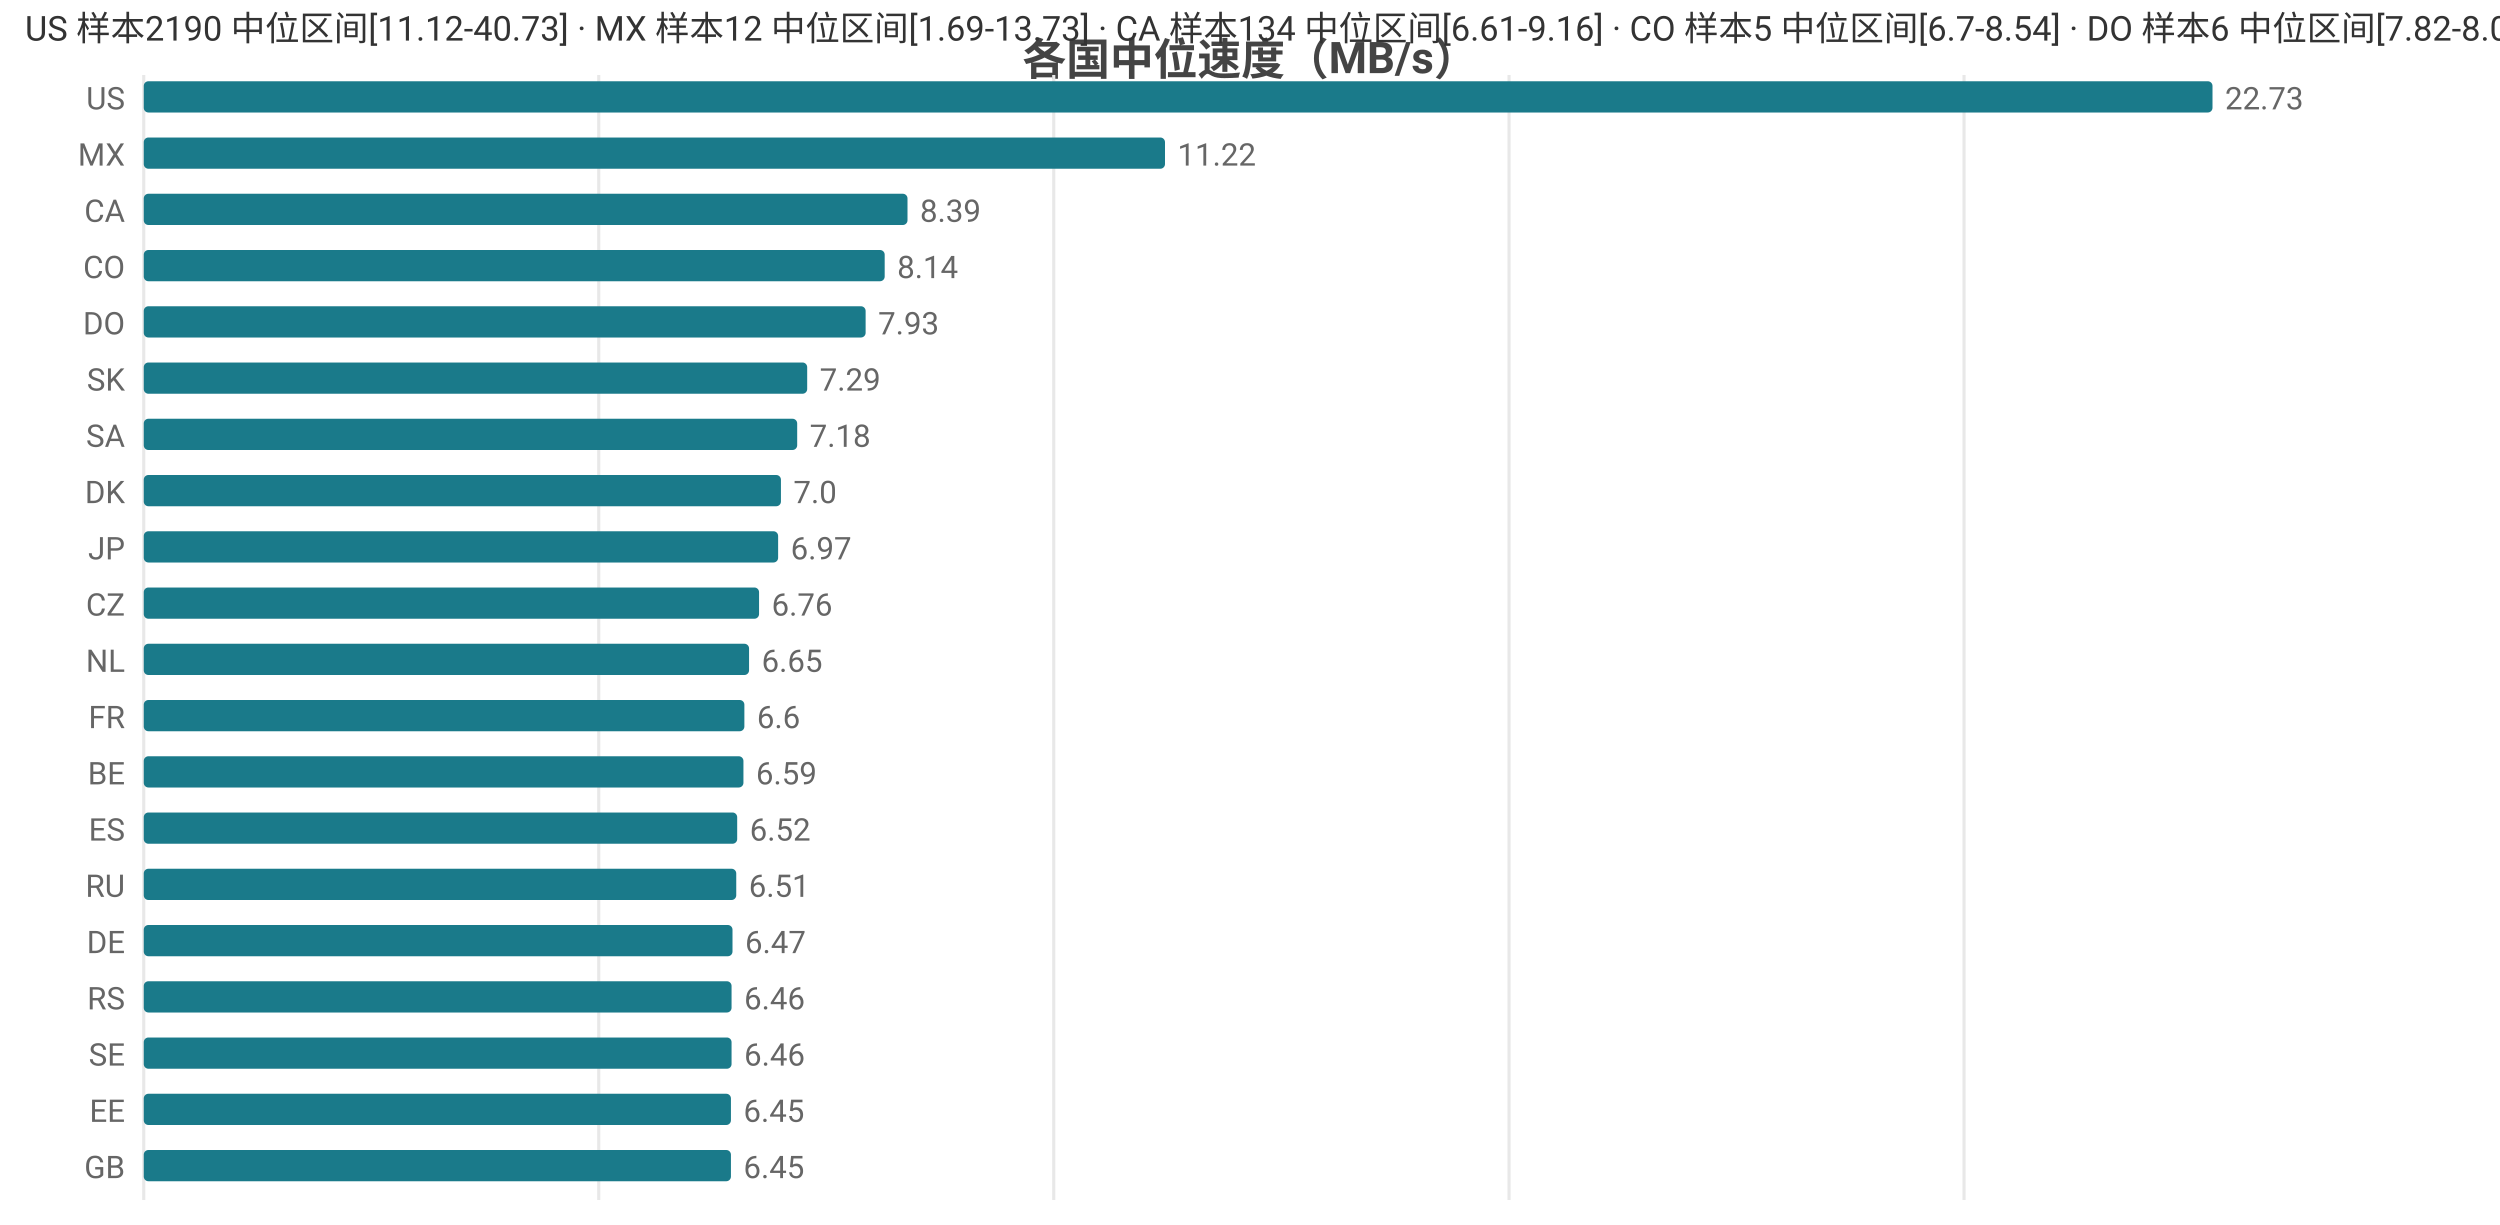
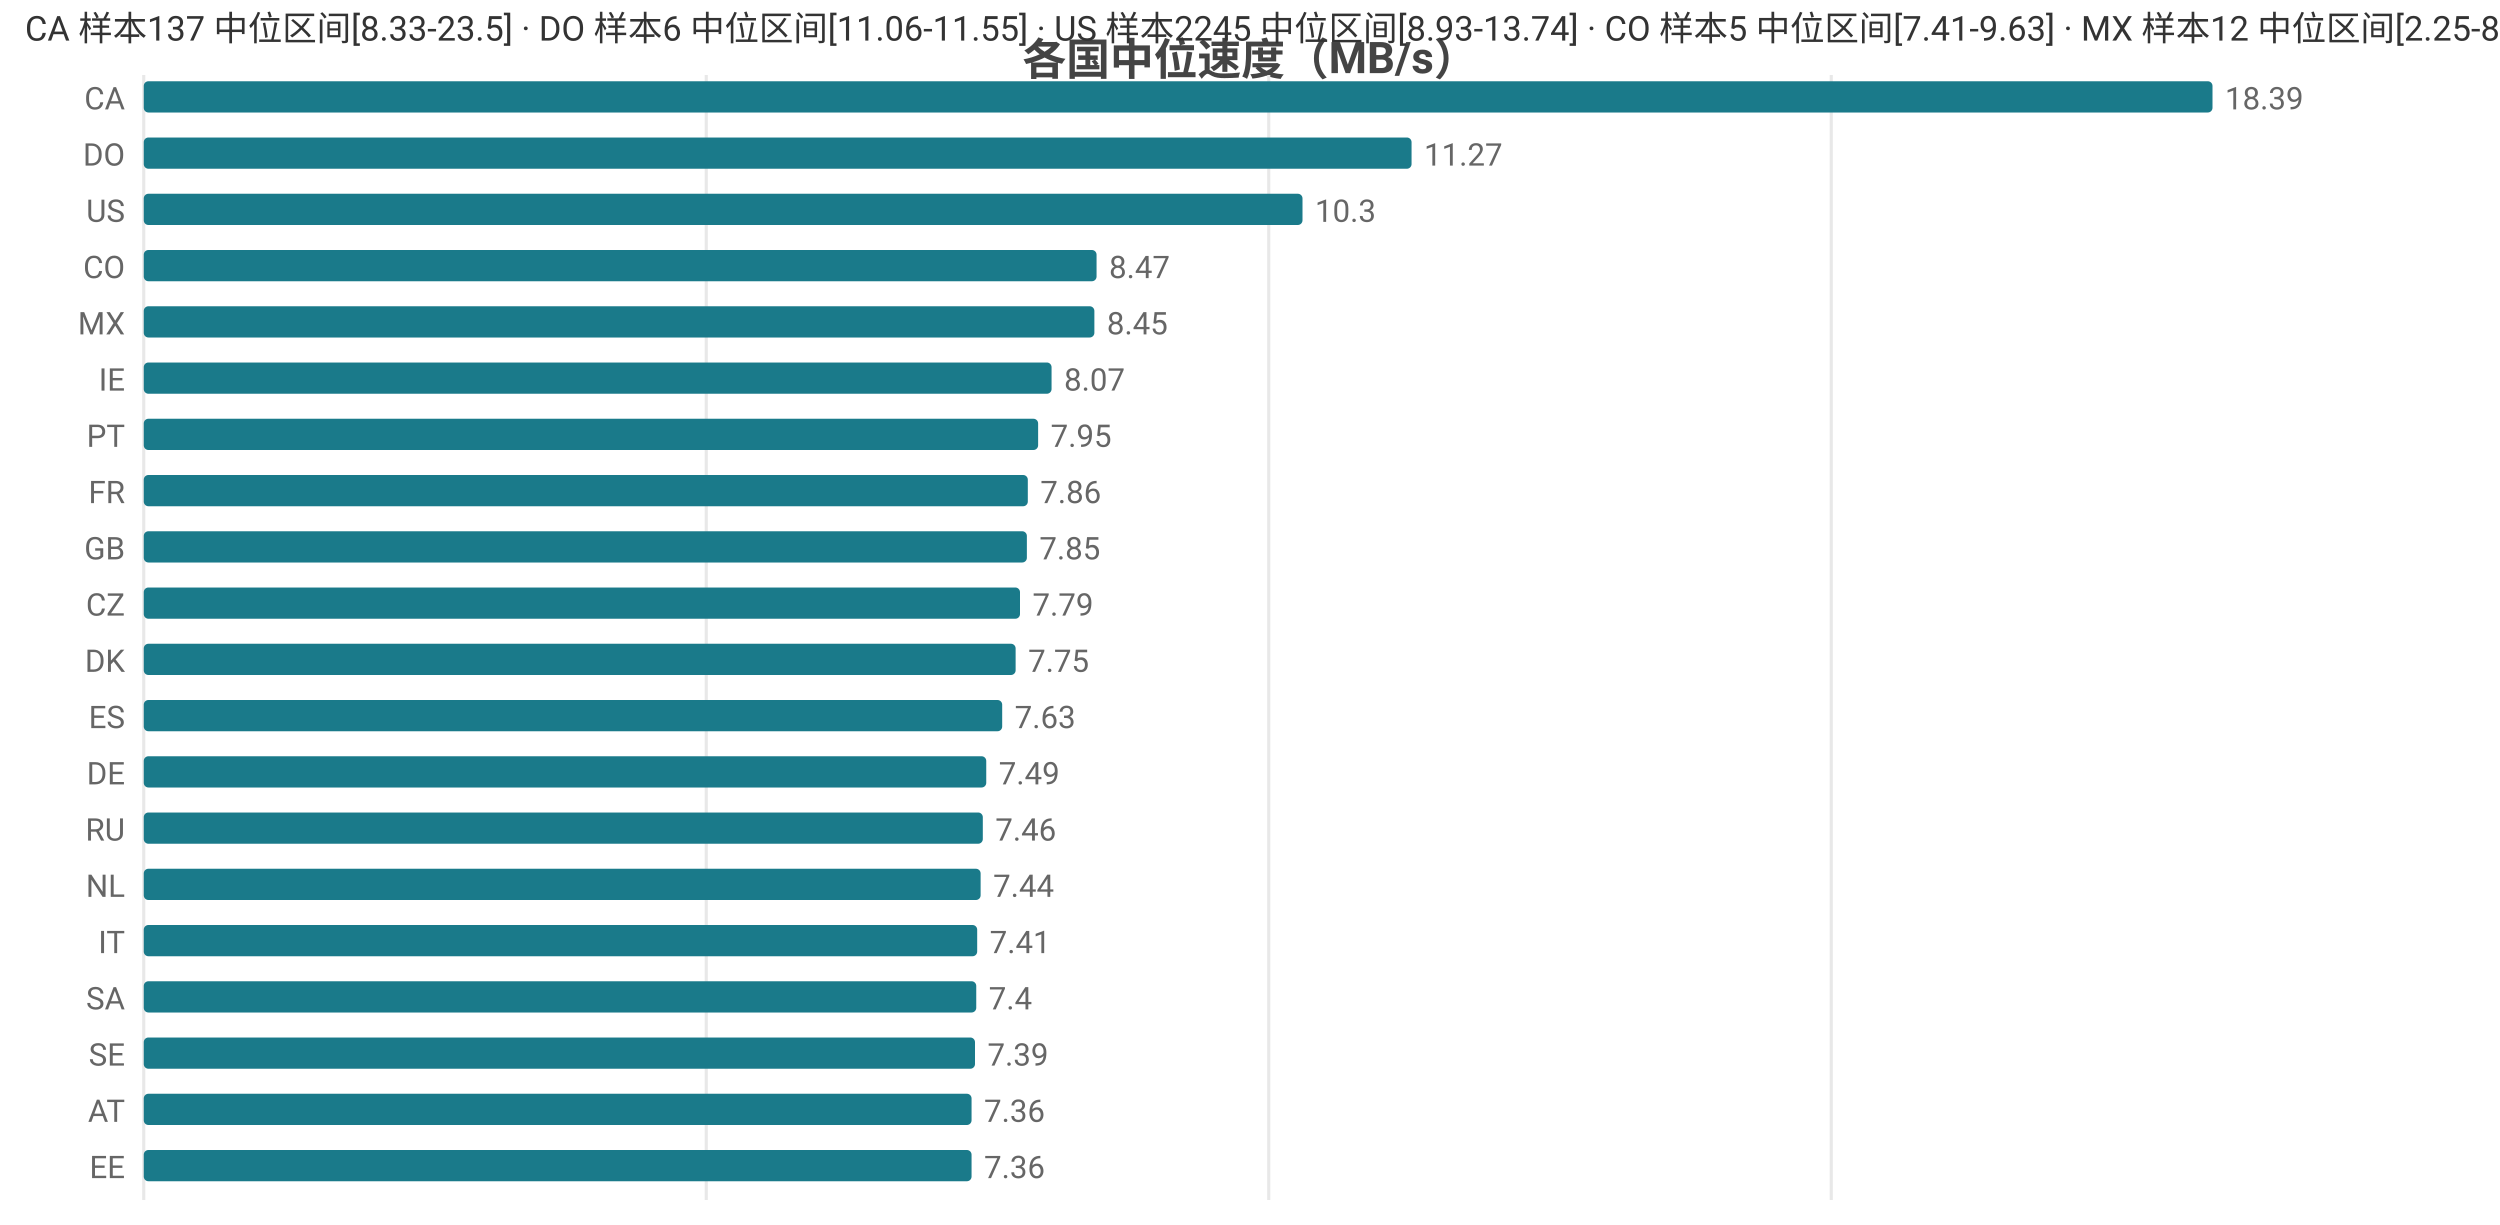
<svg xmlns="http://www.w3.org/2000/svg" width="800" height="392" viewBox="0 0 800 392">
  <rect width="800" height="392" fill="#ffffff" />
  <style>text{font-family:system-ui,-apple-system,'Segoe UI',Roboto,'PingFang SC','Microsoft YaHei','Noto Sans CJK SC',sans-serif}.g{stroke:#e8e8e8;stroke-width:1}.a{stroke:#999;stroke-width:1}.t{font-size:10px;fill:#666}.m{font-size:10px;text-anchor:middle;fill:#666}.e{font-size:10px;text-anchor:end;fill:#666}.l{font-size:11px;fill:#333}.tt{font-size:14px;font-weight:600;text-anchor:middle;fill:#444}.em{font-size:13px;text-anchor:middle;fill:#999}</style>
  <text class="tt" x="400.0" y="24">各国中位速度（MB/s）</text>
  <line class="g" x1="46" y1="24" x2="46" y2="384" />
-   <line class="g" x1="191.6" y1="24" x2="191.6" y2="384" />
-   <line class="g" x1="337.2" y1="24" x2="337.2" y2="384" />
-   <line class="g" x1="482.9" y1="24" x2="482.9" y2="384" />
-   <line class="g" x1="628.5" y1="24" x2="628.5" y2="384" />
-   <text class="e" x="40" y="35">US</text>
+   <line class="g" x1="226.0" y1="24" x2="226.0" y2="384" />
+   <line class="g" x1="406.0" y1="24" x2="406.0" y2="384" />
+   <line class="g" x1="586.0" y1="24" x2="586.0" y2="384" />
+   <text class="e" x="40" y="35">CA</text>
  <rect x="46" y="26" width="662" height="10" fill="#1a7a8a" rx="1.5" />
-   <text class="t" x="712" y="35">22.73</text>
-   <text class="e" x="40" y="53">MX</text>
-   <rect x="46" y="44" width="326.8" height="10" fill="#1a7a8a" rx="1.5" />
-   <text class="t" x="376.8" y="53">11.22</text>
-   <text class="e" x="40" y="71">CA</text>
-   <rect x="46" y="62" width="244.4" height="10" fill="#1a7a8a" rx="1.5" />
-   <text class="t" x="294.4" y="71">8.39</text>
+   <text class="t" x="712" y="35">18.39</text>
+   <text class="e" x="40" y="53">DO</text>
+   <rect x="46" y="44" width="405.7" height="10" fill="#1a7a8a" rx="1.5" />
+   <text class="t" x="455.7" y="53">11.27</text>
+   <text class="e" x="40" y="71">US</text>
+   <rect x="46" y="62" width="370.8" height="10" fill="#1a7a8a" rx="1.5" />
+   <text class="t" x="420.8" y="71">10.3</text>
  <text class="e" x="40" y="89">CO</text>
-   <rect x="46" y="80" width="237.1" height="10" fill="#1a7a8a" rx="1.5" />
-   <text class="t" x="287.1" y="89">8.14</text>
-   <text class="e" x="40" y="107">DO</text>
-   <rect x="46" y="98" width="231.0" height="10" fill="#1a7a8a" rx="1.5" />
-   <text class="t" x="281.0" y="107">7.93</text>
-   <text class="e" x="40" y="125">SK</text>
-   <rect x="46" y="116" width="212.3" height="10" fill="#1a7a8a" rx="1.5" />
-   <text class="t" x="262.3" y="125">7.29</text>
-   <text class="e" x="40" y="143">SA</text>
-   <rect x="46" y="134" width="209.1" height="10" fill="#1a7a8a" rx="1.5" />
-   <text class="t" x="259.1" y="143">7.18</text>
-   <text class="e" x="40" y="161">DK</text>
-   <rect x="46" y="152" width="203.9" height="10" fill="#1a7a8a" rx="1.5" />
-   <text class="t" x="253.9" y="161">7.0</text>
-   <text class="e" x="40" y="179">JP</text>
-   <rect x="46" y="170" width="203.0" height="10" fill="#1a7a8a" rx="1.5" />
-   <text class="t" x="253.0" y="179">6.97</text>
+   <rect x="46" y="80" width="304.9" height="10" fill="#1a7a8a" rx="1.5" />
+   <text class="t" x="354.9" y="89">8.47</text>
+   <text class="e" x="40" y="107">MX</text>
+   <rect x="46" y="98" width="304.2" height="10" fill="#1a7a8a" rx="1.5" />
+   <text class="t" x="354.2" y="107">8.45</text>
+   <text class="e" x="40" y="125">IE</text>
+   <rect x="46" y="116" width="290.5" height="10" fill="#1a7a8a" rx="1.5" />
+   <text class="t" x="340.5" y="125">8.07</text>
+   <text class="e" x="40" y="143">PT</text>
+   <rect x="46" y="134" width="286.2" height="10" fill="#1a7a8a" rx="1.5" />
+   <text class="t" x="336.2" y="143">7.95</text>
+   <text class="e" x="40" y="161">FR</text>
+   <rect x="46" y="152" width="282.9" height="10" fill="#1a7a8a" rx="1.5" />
+   <text class="t" x="332.9" y="161">7.86</text>
+   <text class="e" x="40" y="179">GB</text>
+   <rect x="46" y="170" width="282.6" height="10" fill="#1a7a8a" rx="1.5" />
+   <text class="t" x="332.6" y="179">7.85</text>
  <text class="e" x="40" y="197">CZ</text>
-   <rect x="46" y="188" width="196.9" height="10" fill="#1a7a8a" rx="1.5" />
-   <text class="t" x="246.9" y="197">6.76</text>
-   <text class="e" x="40" y="215">NL</text>
-   <rect x="46" y="206" width="193.7" height="10" fill="#1a7a8a" rx="1.5" />
-   <text class="t" x="243.7" y="215">6.65</text>
-   <text class="e" x="40" y="233">FR</text>
-   <rect x="46" y="224" width="192.2" height="10" fill="#1a7a8a" rx="1.5" />
-   <text class="t" x="242.2" y="233">6.6</text>
-   <text class="e" x="40" y="251">BE</text>
-   <rect x="46" y="242" width="191.9" height="10" fill="#1a7a8a" rx="1.5" />
-   <text class="t" x="241.9" y="251">6.59</text>
-   <text class="e" x="40" y="269">ES</text>
-   <rect x="46" y="260" width="189.9" height="10" fill="#1a7a8a" rx="1.5" />
-   <text class="t" x="239.9" y="269">6.52</text>
-   <text class="e" x="40" y="287">RU</text>
-   <rect x="46" y="278" width="189.6" height="10" fill="#1a7a8a" rx="1.5" />
-   <text class="t" x="239.6" y="287">6.51</text>
-   <text class="e" x="40" y="305">DE</text>
-   <rect x="46" y="296" width="188.4" height="10" fill="#1a7a8a" rx="1.5" />
-   <text class="t" x="238.4" y="305">6.47</text>
-   <text class="e" x="40" y="323">RS</text>
-   <rect x="46" y="314" width="188.1" height="10" fill="#1a7a8a" rx="1.5" />
-   <text class="t" x="238.1" y="323">6.46</text>
+   <rect x="46" y="188" width="280.4" height="10" fill="#1a7a8a" rx="1.5" />
+   <text class="t" x="330.4" y="197">7.79</text>
+   <text class="e" x="40" y="215">DK</text>
+   <rect x="46" y="206" width="279.0" height="10" fill="#1a7a8a" rx="1.5" />
+   <text class="t" x="329.0" y="215">7.75</text>
+   <text class="e" x="40" y="233">ES</text>
+   <rect x="46" y="224" width="274.7" height="10" fill="#1a7a8a" rx="1.5" />
+   <text class="t" x="324.7" y="233">7.63</text>
+   <text class="e" x="40" y="251">DE</text>
+   <rect x="46" y="242" width="269.6" height="10" fill="#1a7a8a" rx="1.5" />
+   <text class="t" x="319.6" y="251">7.49</text>
+   <text class="e" x="40" y="269">RU</text>
+   <rect x="46" y="260" width="268.5" height="10" fill="#1a7a8a" rx="1.5" />
+   <text class="t" x="318.5" y="269">7.46</text>
+   <text class="e" x="40" y="287">NL</text>
+   <rect x="46" y="278" width="267.8" height="10" fill="#1a7a8a" rx="1.5" />
+   <text class="t" x="317.8" y="287">7.44</text>
+   <text class="e" x="40" y="305">IT</text>
+   <rect x="46" y="296" width="266.7" height="10" fill="#1a7a8a" rx="1.5" />
+   <text class="t" x="316.7" y="305">7.41</text>
+   <text class="e" x="40" y="323">SA</text>
+   <rect x="46" y="314" width="266.4" height="10" fill="#1a7a8a" rx="1.5" />
+   <text class="t" x="316.4" y="323">7.4</text>
  <text class="e" x="40" y="341">SE</text>
-   <rect x="46" y="332" width="188.1" height="10" fill="#1a7a8a" rx="1.5" />
-   <text class="t" x="238.1" y="341">6.46</text>
-   <text class="e" x="40" y="359">EE</text>
-   <rect x="46" y="350" width="187.9" height="10" fill="#1a7a8a" rx="1.5" />
-   <text class="t" x="237.9" y="359">6.45</text>
-   <text class="e" x="40" y="377">GB</text>
-   <rect x="46" y="368" width="187.9" height="10" fill="#1a7a8a" rx="1.5" />
-   <text class="t" x="237.9" y="377">6.45</text>
-   <text class="l" x="8" y="13">US 样本2190 中位区间[11.12-40.73] · MX 样本12 中位区间[1.69-13.73] · CA 样本134 中位区间[6.61-9.16] · CO 样本5 中位区间[6.7-8.54] · DO 样本6 中位区间[7.82-8.02]</text>
+   <rect x="46" y="332" width="266.0" height="10" fill="#1a7a8a" rx="1.5" />
+   <text class="t" x="316.0" y="341">7.39</text>
+   <text class="e" x="40" y="359">AT</text>
+   <rect x="46" y="350" width="264.9" height="10" fill="#1a7a8a" rx="1.5" />
+   <text class="t" x="314.9" y="359">7.36</text>
+   <text class="e" x="40" y="377">EE</text>
+   <rect x="46" y="368" width="264.9" height="10" fill="#1a7a8a" rx="1.5" />
+   <text class="t" x="314.9" y="377">7.36</text>
+   <text class="l" x="8" y="13">CA 样本137 中位区间[8.33-23.5] · DO 样本6 中位区间[11.06-11.55] · US 样本2245 中位区间[8.93-13.74] · CO 样本5 中位区间[7.41-9.63] · MX 样本12 中位区间[2.25-8.57]</text>
</svg>
